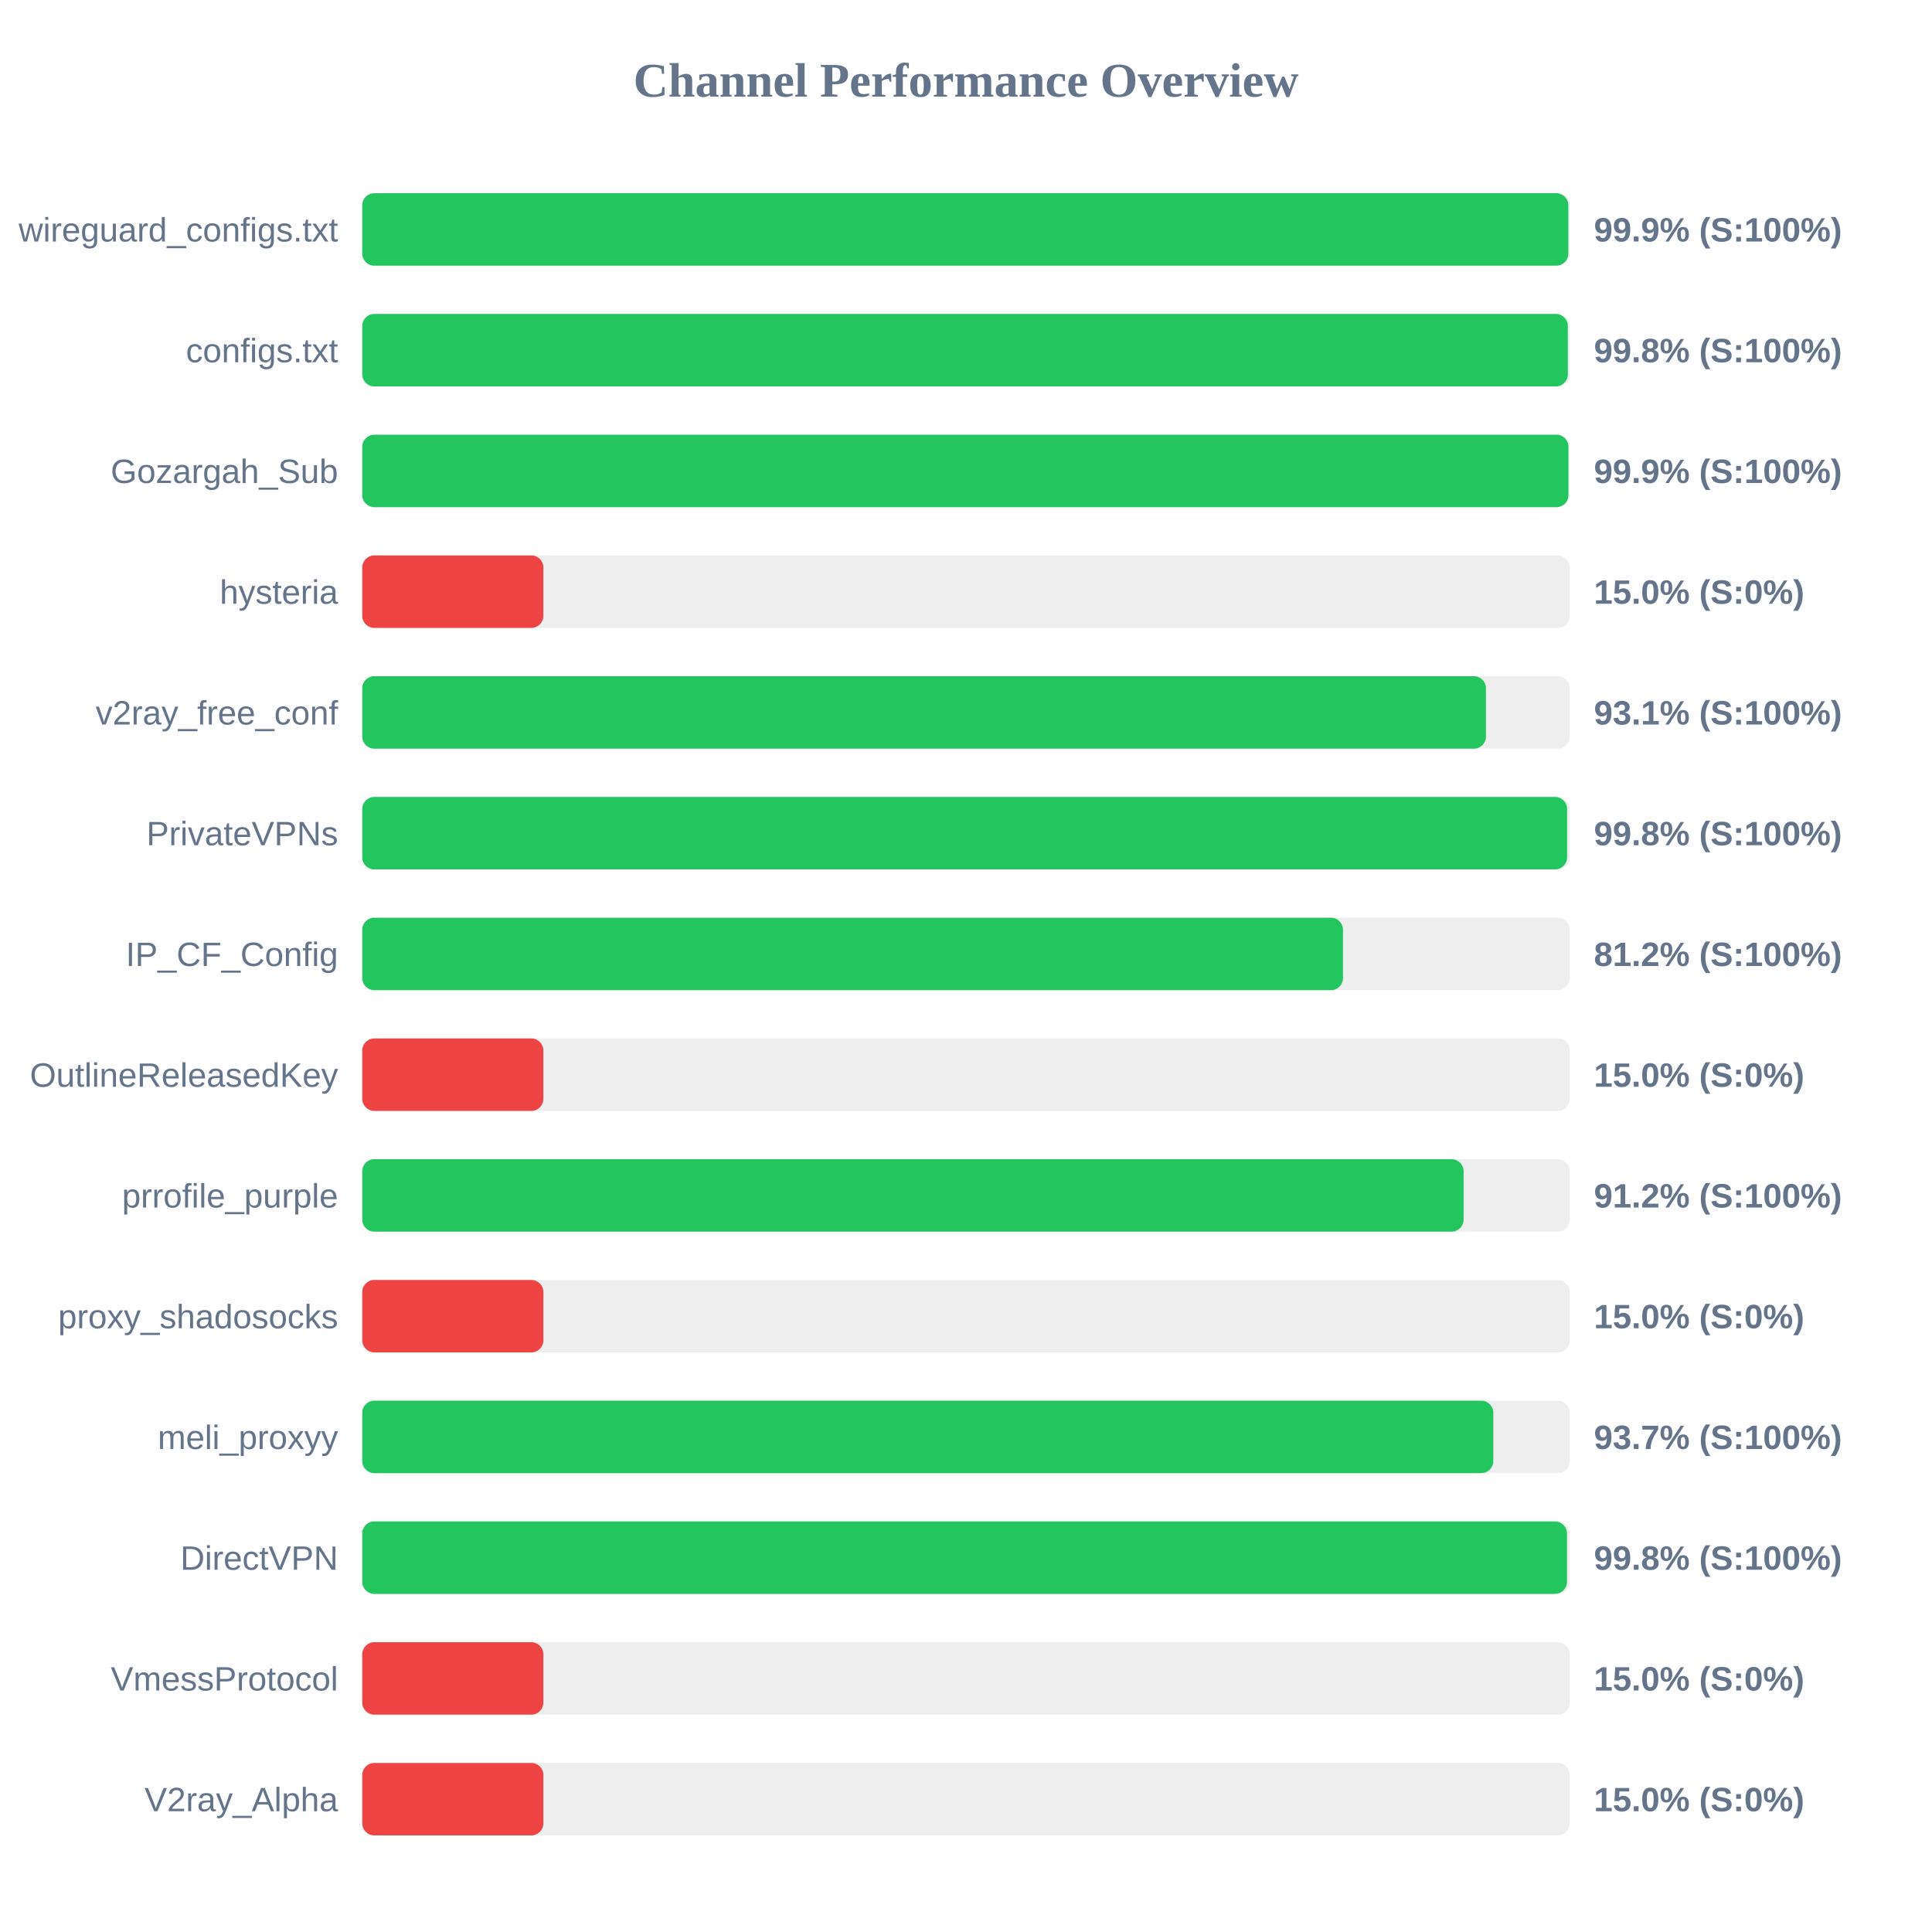
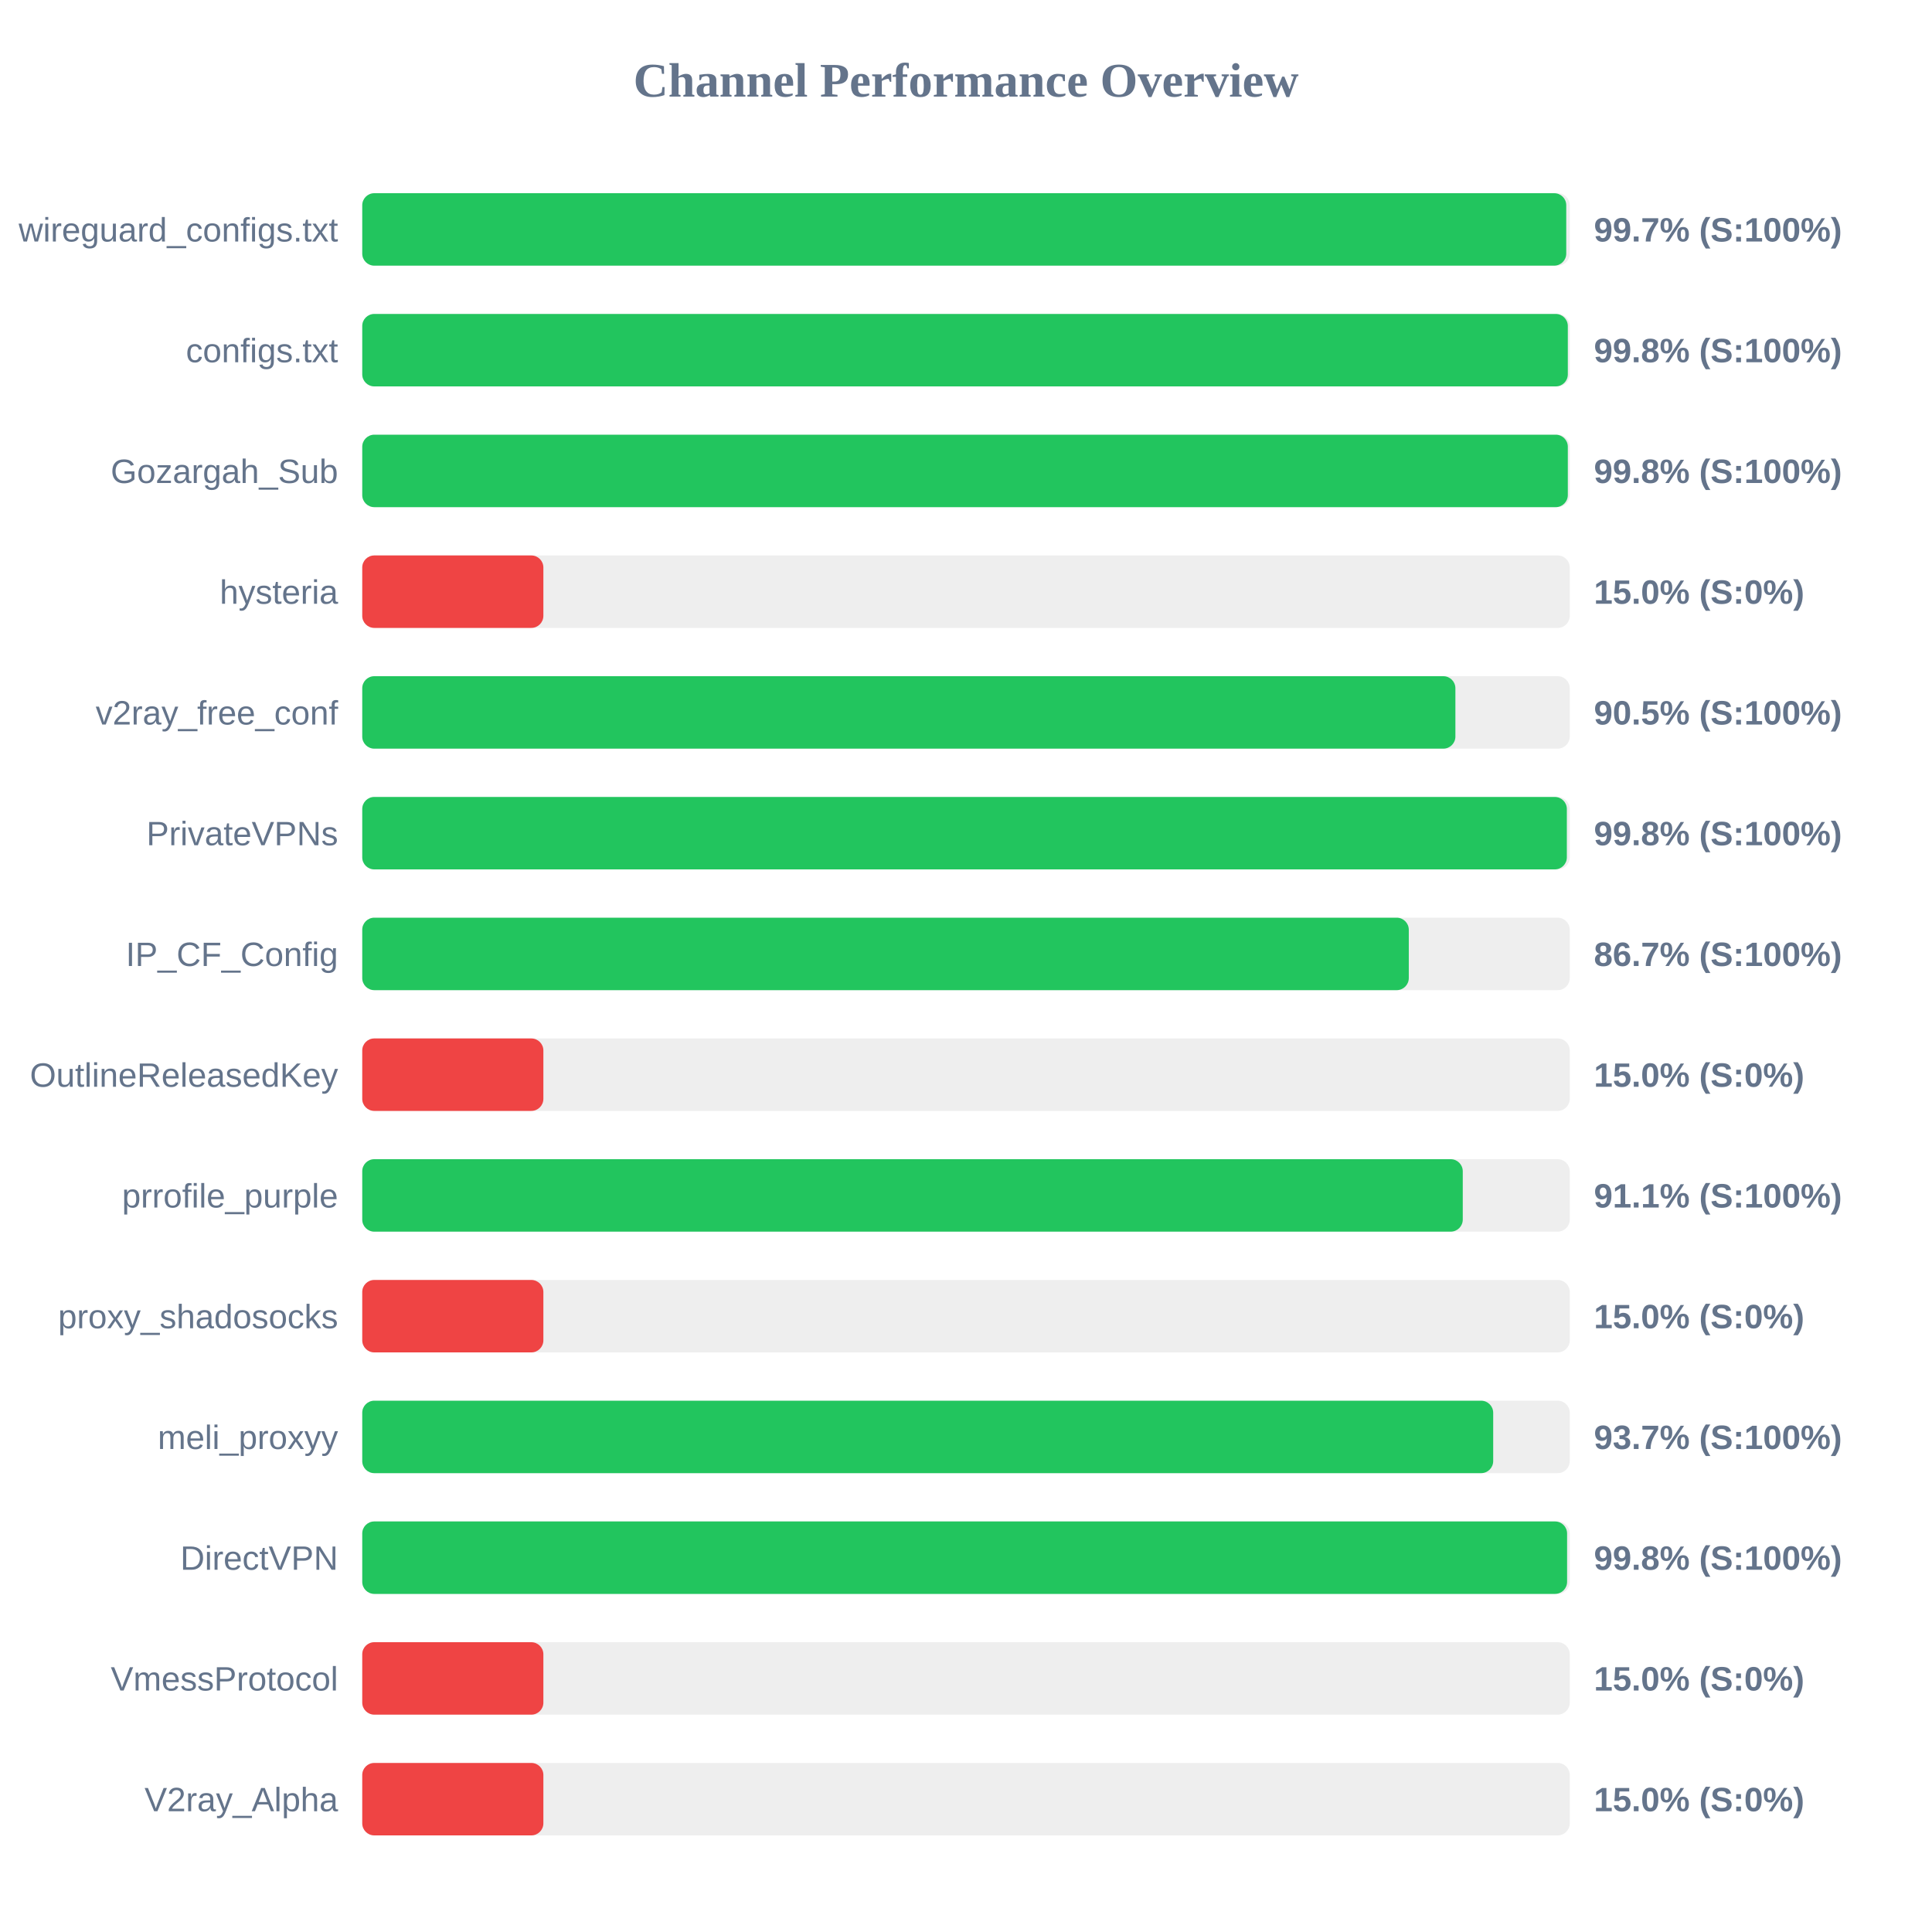
<svg xmlns="http://www.w3.org/2000/svg" width="800" height="800" version="1.1">
  <style>
        .row { font: 14px Arial; fill: #64748b; }
        .score { font: bold 14px Arial; fill: #64748b; }
    </style>
  <text x="400" y="40" text-anchor="middle" font-size="20px" font-weight="bold" fill="#64748b">Channel Performance Overview</text>
  <rect x="150" y="80" width="500" height="30" fill="#eee" rx="5" />
-   <rect x="150" y="80" width="499.4" height="30" fill="#22c55e" rx="5" />
+   <rect x="150" y="80" width="498.55" height="30" fill="#22c55e" rx="5" />
  <text x="140" y="100" text-anchor="end" class="row">wireguard_configs.txt</text>
-   <text x="660" y="100" text-anchor="start" class="score">99.9% (S:100%)</text>
+   <text x="660" y="100" text-anchor="start" class="score">99.7% (S:100%)</text>
  <rect x="150" y="130" width="500" height="30" fill="#eee" rx="5" />
  <rect x="150" y="130" width="499.2" height="30" fill="#22c55e" rx="5" />
  <text x="140" y="150" text-anchor="end" class="row">configs.txt</text>
  <text x="660" y="150" text-anchor="start" class="score">99.8% (S:100%)</text>
  <rect x="150" y="180" width="500" height="30" fill="#eee" rx="5" />
-   <rect x="150" y="180" width="499.45" height="30" fill="#22c55e" rx="5" />
+   <rect x="150" y="180" width="499.2" height="30" fill="#22c55e" rx="5" />
  <text x="140" y="200" text-anchor="end" class="row">Gozargah_Sub</text>
-   <text x="660" y="200" text-anchor="start" class="score">99.9% (S:100%)</text>
+   <text x="660" y="200" text-anchor="start" class="score">99.8% (S:100%)</text>
  <rect x="150" y="230" width="500" height="30" fill="#eee" rx="5" />
  <rect x="150" y="230" width="75.0" height="30" fill="#ef4444" rx="5" />
  <text x="140" y="250" text-anchor="end" class="row">hysteria</text>
  <text x="660" y="250" text-anchor="start" class="score">15.0% (S:0%)</text>
  <rect x="150" y="280" width="500" height="30" fill="#eee" rx="5" />
-   <rect x="150" y="280" width="465.3" height="30" fill="#22c55e" rx="5" />
+   <rect x="150" y="280" width="452.65" height="30" fill="#22c55e" rx="5" />
  <text x="140" y="300" text-anchor="end" class="row">v2ray_free_conf</text>
-   <text x="660" y="300" text-anchor="start" class="score">93.1% (S:100%)</text>
+   <text x="660" y="300" text-anchor="start" class="score">90.5% (S:100%)</text>
  <rect x="150" y="330" width="500" height="30" fill="#eee" rx="5" />
-   <rect x="150" y="330" width="498.9" height="30" fill="#22c55e" rx="5" />
+   <rect x="150" y="330" width="498.8" height="30" fill="#22c55e" rx="5" />
  <text x="140" y="350" text-anchor="end" class="row">PrivateVPNs</text>
  <text x="660" y="350" text-anchor="start" class="score">99.8% (S:100%)</text>
  <rect x="150" y="380" width="500" height="30" fill="#eee" rx="5" />
-   <rect x="150" y="380" width="406.1" height="30" fill="#22c55e" rx="5" />
+   <rect x="150" y="380" width="433.35" height="30" fill="#22c55e" rx="5" />
  <text x="140" y="400" text-anchor="end" class="row">IP_CF_Config</text>
-   <text x="660" y="400" text-anchor="start" class="score">81.2% (S:100%)</text>
+   <text x="660" y="400" text-anchor="start" class="score">86.7% (S:100%)</text>
  <rect x="150" y="430" width="500" height="30" fill="#eee" rx="5" />
  <rect x="150" y="430" width="75.0" height="30" fill="#ef4444" rx="5" />
  <text x="140" y="450" text-anchor="end" class="row">OutlineReleasedKey</text>
  <text x="660" y="450" text-anchor="start" class="score">15.0% (S:0%)</text>
  <rect x="150" y="480" width="500" height="30" fill="#eee" rx="5" />
-   <rect x="150" y="480" width="456.05" height="30" fill="#22c55e" rx="5" />
+   <rect x="150" y="480" width="455.7" height="30" fill="#22c55e" rx="5" />
  <text x="140" y="500" text-anchor="end" class="row">prrofile_purple</text>
-   <text x="660" y="500" text-anchor="start" class="score">91.2% (S:100%)</text>
+   <text x="660" y="500" text-anchor="start" class="score">91.1% (S:100%)</text>
  <rect x="150" y="530" width="500" height="30" fill="#eee" rx="5" />
  <rect x="150" y="530" width="75.0" height="30" fill="#ef4444" rx="5" />
  <text x="140" y="550" text-anchor="end" class="row">proxy_shadosocks</text>
  <text x="660" y="550" text-anchor="start" class="score">15.0% (S:0%)</text>
  <rect x="150" y="580" width="500" height="30" fill="#eee" rx="5" />
-   <rect x="150" y="580" width="468.35" height="30" fill="#22c55e" rx="5" />
+   <rect x="150" y="580" width="468.3" height="30" fill="#22c55e" rx="5" />
  <text x="140" y="600" text-anchor="end" class="row">meli_proxyy</text>
  <text x="660" y="600" text-anchor="start" class="score">93.7% (S:100%)</text>
  <rect x="150" y="630" width="500" height="30" fill="#eee" rx="5" />
-   <rect x="150" y="630" width="498.85" height="30" fill="#22c55e" rx="5" />
+   <rect x="150" y="630" width="498.9" height="30" fill="#22c55e" rx="5" />
  <text x="140" y="650" text-anchor="end" class="row">DirectVPN</text>
  <text x="660" y="650" text-anchor="start" class="score">99.8% (S:100%)</text>
  <rect x="150" y="680" width="500" height="30" fill="#eee" rx="5" />
  <rect x="150" y="680" width="75.0" height="30" fill="#ef4444" rx="5" />
  <text x="140" y="700" text-anchor="end" class="row">VmessProtocol</text>
  <text x="660" y="700" text-anchor="start" class="score">15.0% (S:0%)</text>
  <rect x="150" y="730" width="500" height="30" fill="#eee" rx="5" />
  <rect x="150" y="730" width="75.0" height="30" fill="#ef4444" rx="5" />
  <text x="140" y="750" text-anchor="end" class="row">V2ray_Alpha</text>
  <text x="660" y="750" text-anchor="start" class="score">15.0% (S:0%)</text>
</svg>
